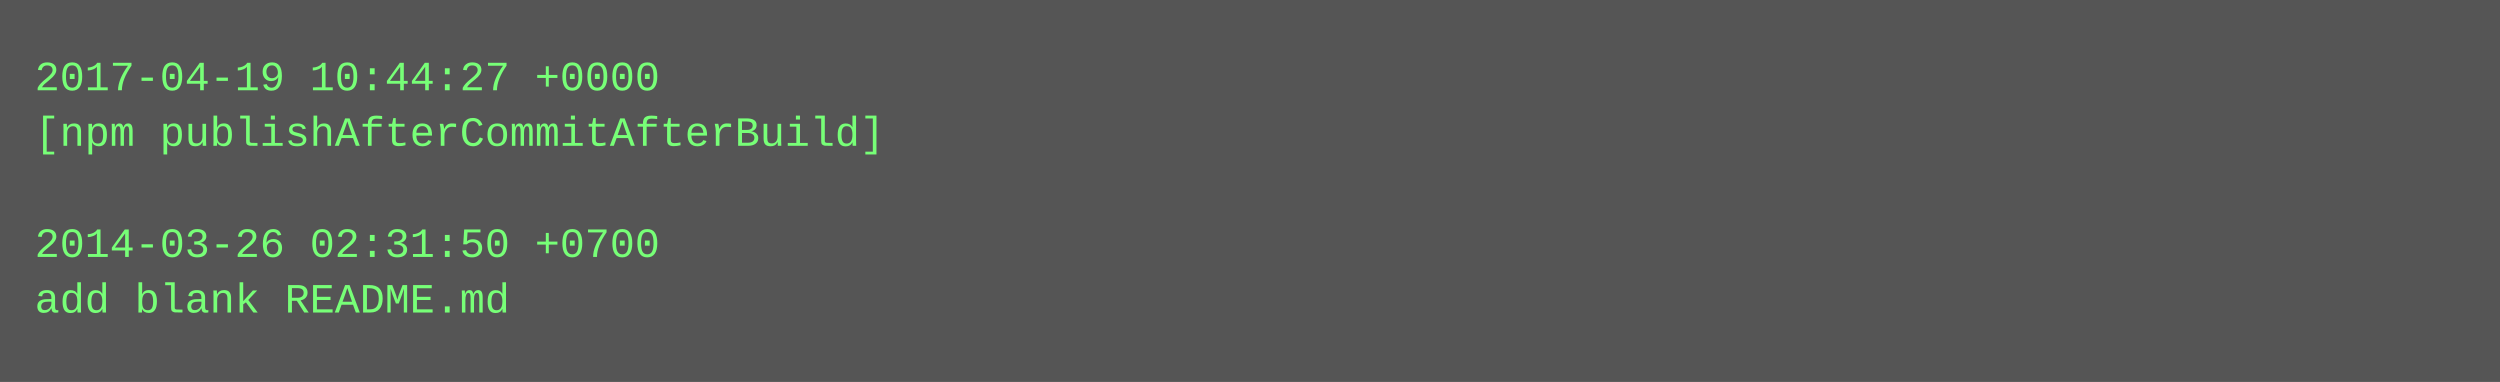
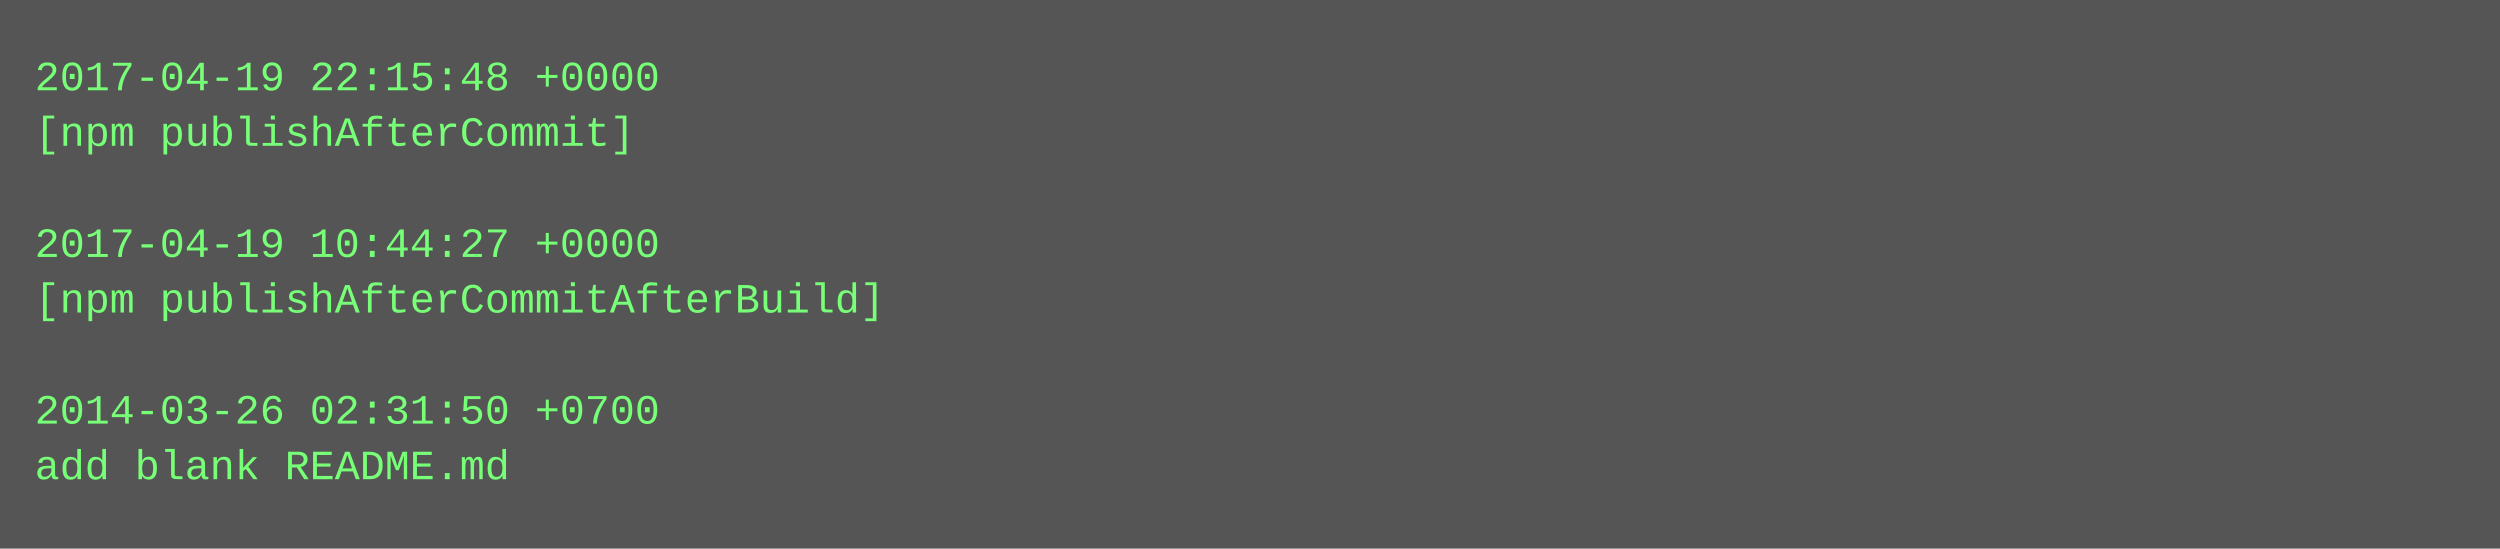
- <svg xmlns="http://www.w3.org/2000/svg" height="110" width="720">
-   <rect height="110" fill="#555" width="720" />
+ <svg xmlns="http://www.w3.org/2000/svg" height="158" width="720">
+   <rect height="158" fill="#555" width="720" />
  <text fill="#7f7" font-family="Courier New" font-size="12" xml:space="preserve">
-     <tspan x="10" y="26">2017-04-19 10:44:27 +0000</tspan>
-     <tspan x="10" y="42">[npm publishAfterCommitAfterBuild]</tspan>
+     <tspan x="10" y="26">2017-04-19 22:15:48 +0000</tspan>
+     <tspan x="10" y="42">[npm publishAfterCommit]</tspan>
    <tspan x="10" y="58" />
-     <tspan x="10" y="74">2014-03-26 02:31:50 +0700</tspan>
-     <tspan x="10" y="90">add blank README.md</tspan>
+     <tspan x="10" y="74">2017-04-19 10:44:27 +0000</tspan>
+     <tspan x="10" y="90">[npm publishAfterCommitAfterBuild]</tspan>
+     <tspan x="10" y="106" />
+     <tspan x="10" y="122">2014-03-26 02:31:50 +0700</tspan>
+     <tspan x="10" y="138">add blank README.md</tspan>
  </text>
</svg>
